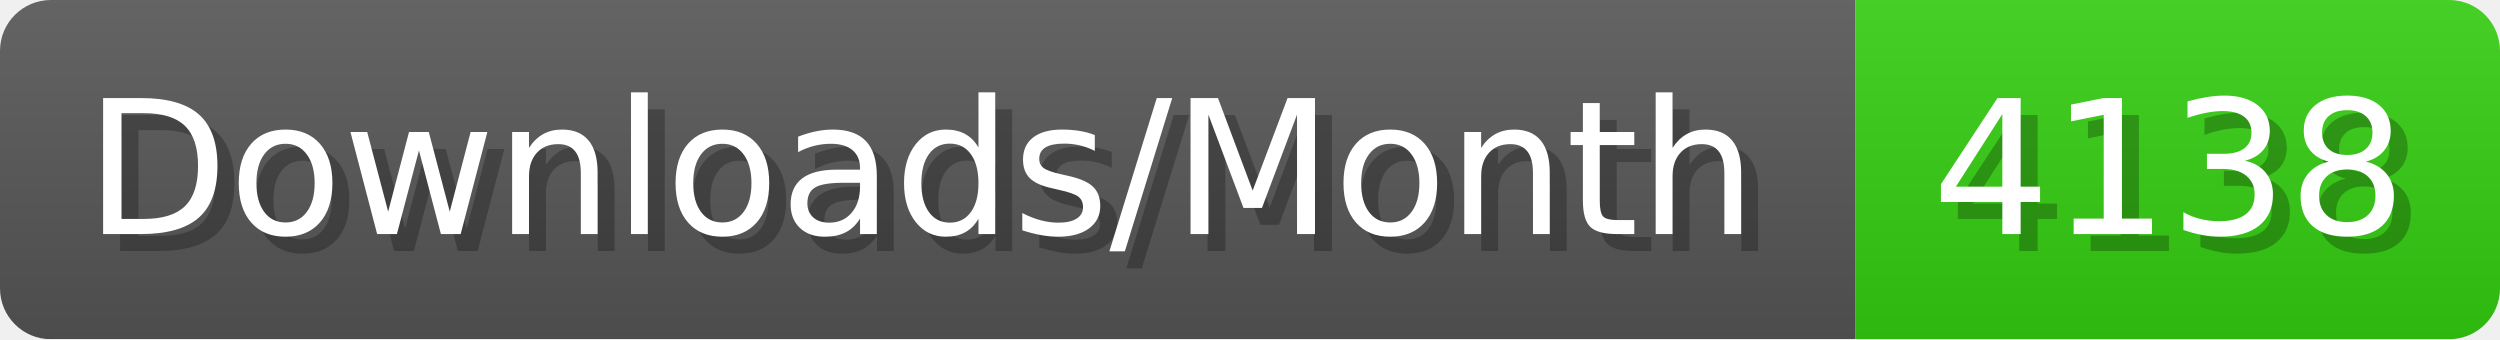
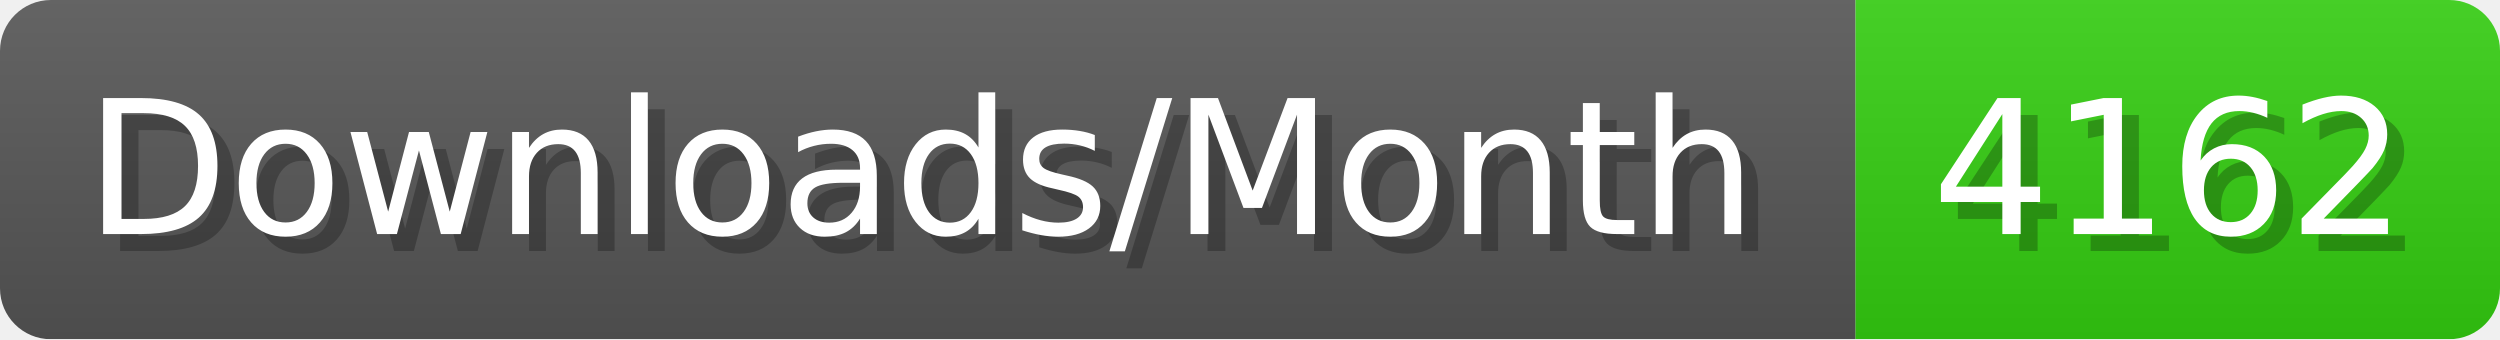
- <svg xmlns="http://www.w3.org/2000/svg" width="147.4" height="20" viewBox="0 0 1474 200" role="img" aria-label="Downloads/Month: 4138">
+ <svg xmlns="http://www.w3.org/2000/svg" width="147.4" height="20" viewBox="0 0 1474 200" role="img" aria-label="Downloads/Month: 4162">
  <linearGradient id="YlXUI" x2="0" y2="100%">
    <stop offset="0" stop-opacity=".1" stop-color="#EEE" />
    <stop offset="1" stop-opacity=".1" />
  </linearGradient>
  <mask id="JHhop">
    <rect width="1474" height="200" rx="30" fill="#FFF" />
  </mask>
  <g mask="url(#JHhop)">
    <rect width="1094" height="200" fill="#555" />
    <rect width="380" height="200" fill="#3C1" x="1094" />
    <rect width="1474" height="200" fill="url(#YlXUI)" />
  </g>
  <g aria-hidden="true" fill="#fff" text-anchor="start" font-family="Verdana,DejaVu Sans,sans-serif" font-size="110">
    <text x="60" y="148" textLength="994" fill="#000" opacity="0.25">Downloads/Month</text>
    <text x="50" y="138" textLength="994">Downloads/Month</text>
-     <text x="1149" y="148" textLength="280" fill="#000" opacity="0.25">4138</text>
-     <text x="1139" y="138" textLength="280">4138</text>
+     <text x="1149" y="148" textLength="280" fill="#000" opacity="0.25">4162</text>
+     <text x="1139" y="138" textLength="280">4162</text>
  </g>
</svg>
